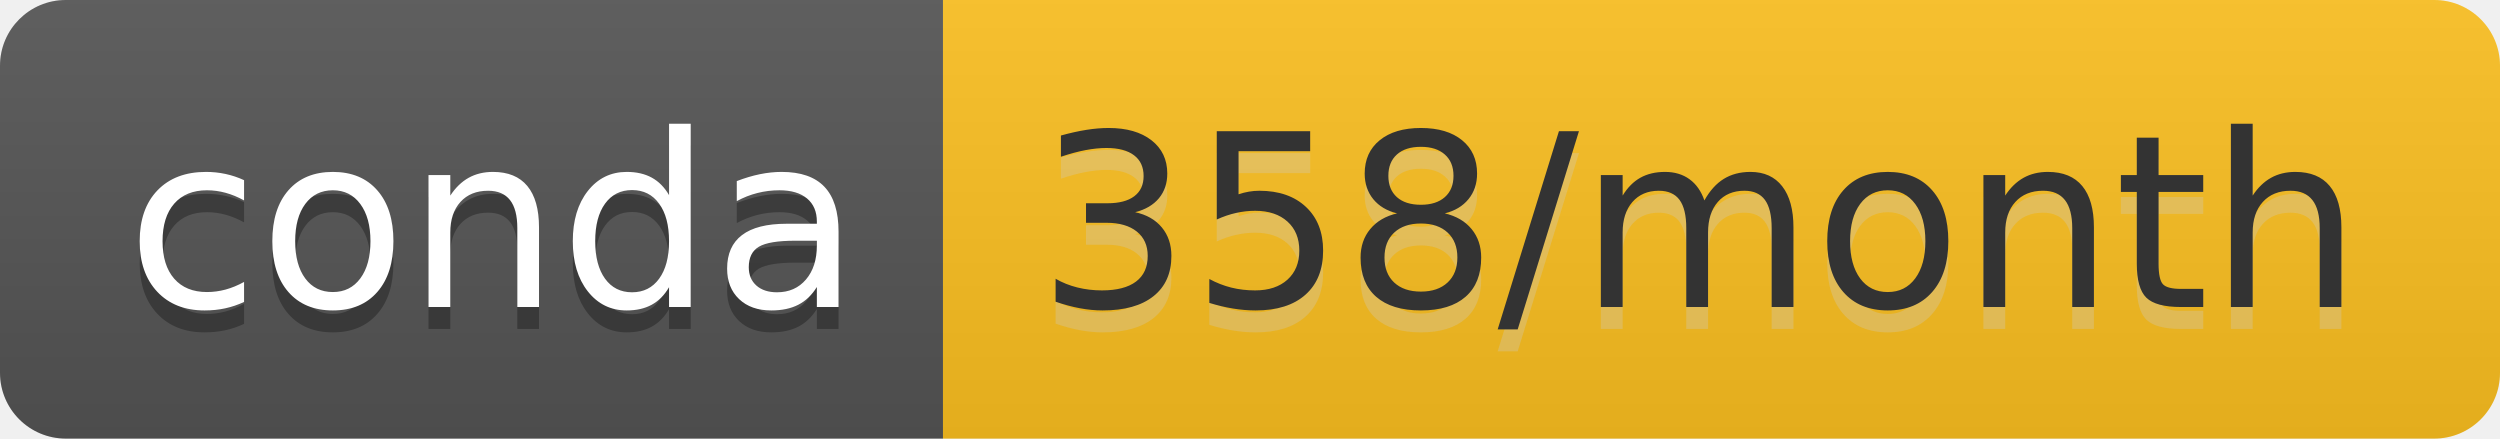
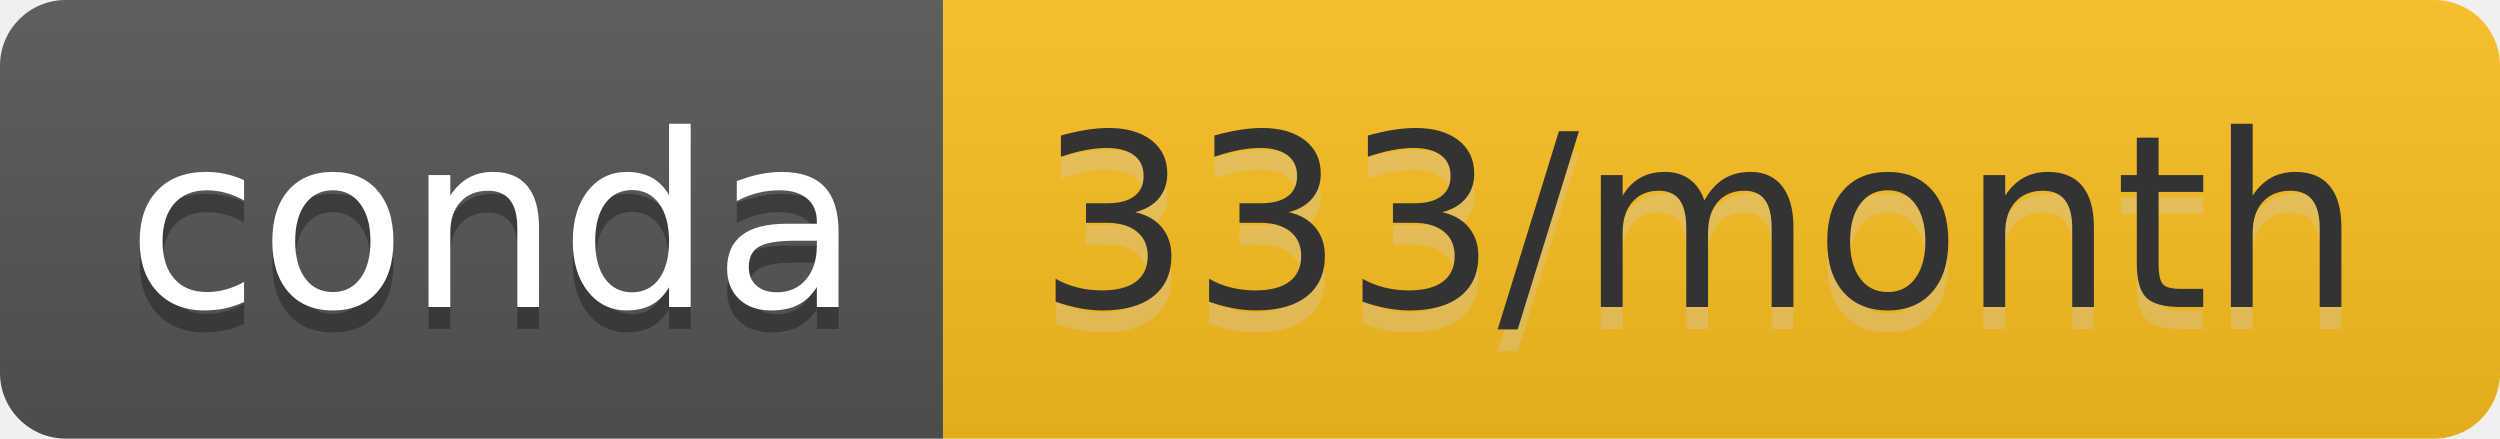
- <svg xmlns="http://www.w3.org/2000/svg" width="114" height="20" role="img" aria-label="conda: 358/month">
+ <svg xmlns="http://www.w3.org/2000/svg" width="114" height="20" role="img" aria-label="conda: 333/month">
  <linearGradient id="s" x2="0" y2="100%">
    <stop offset="0" stop-color="#bbb" stop-opacity=".1" />
    <stop offset="1" stop-opacity=".1" />
  </linearGradient>
  <clipPath id="r">
    <rect width="114" height="20" rx="3" fill="#fff" />
  </clipPath>
  <g clip-path="url(#r)">
    <rect width="43" height="20" fill="#555" />
-     <rect x="43" width="71" height="20" fill="#fdc120" />
+     <rect x="43" width="71" height="20" fill="#fdc01f" />
    <rect width="114" height="20" fill="url(#s)" />
  </g>
  <g fill="#fff" text-anchor="middle" font-family="Verdana,Geneva,DejaVu Sans,sans-serif" text-rendering="geometricPrecision" font-size="110">
    <text aria-hidden="true" x="225" y="150" fill="#010101" fill-opacity=".3" transform="scale(.1)" textLength="330">conda</text>
    <text x="225" y="140" transform="scale(.1)" fill="#fff" textLength="330">conda</text>
-     <text aria-hidden="true" x="775" y="150" fill="#ccc" fill-opacity=".3" transform="scale(.1)" textLength="610">358/month</text>
-     <text x="775" y="140" transform="scale(.1)" fill="#333" textLength="610">358/month</text>
+     <text aria-hidden="true" x="775" y="150" fill="#ccc" fill-opacity=".3" transform="scale(.1)" textLength="610">333/month</text>
+     <text x="775" y="140" transform="scale(.1)" fill="#333" textLength="610">333/month</text>
  </g>
</svg>
